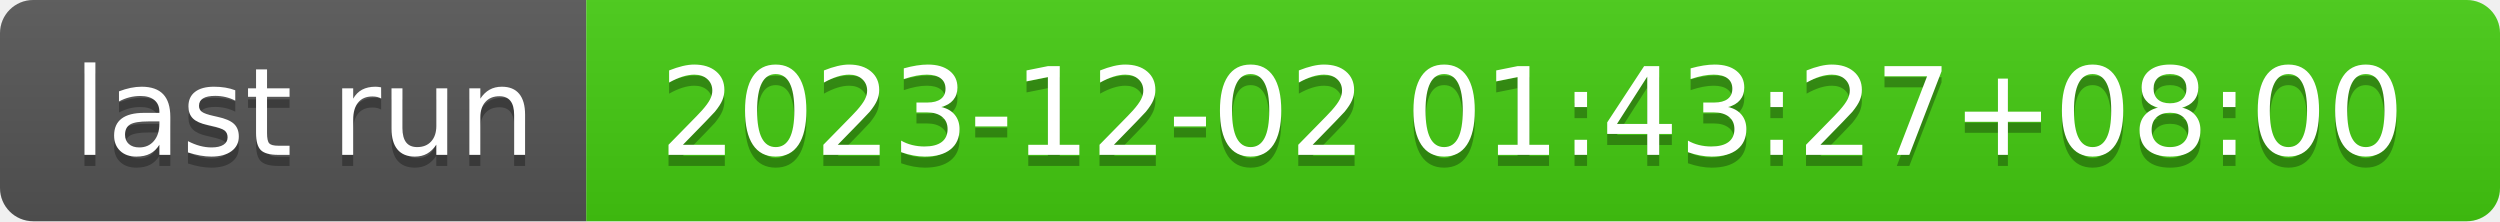
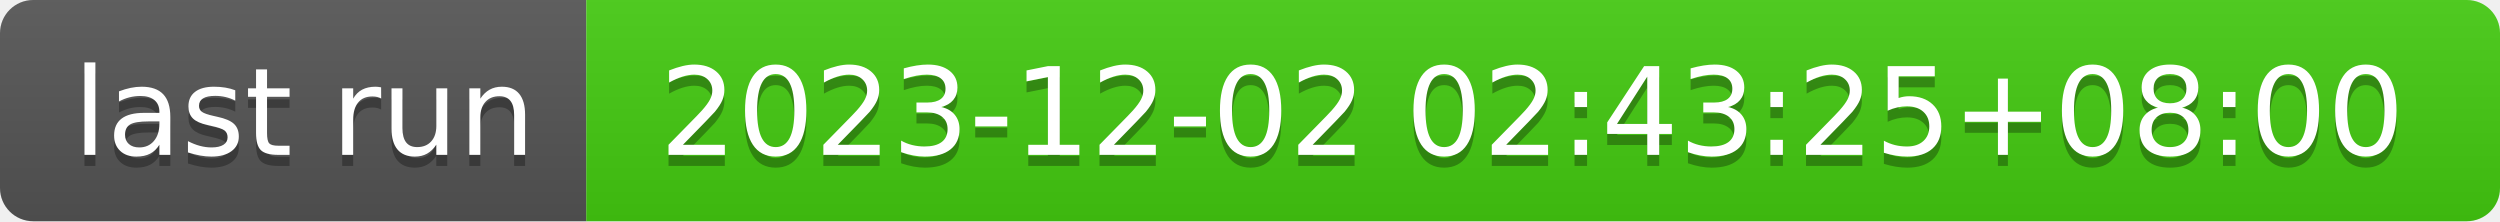
- <svg xmlns="http://www.w3.org/2000/svg" width="226" height="20" role="img" aria-label="last run: 2023-12-02 01:43:27+08:00">
+ <svg xmlns="http://www.w3.org/2000/svg" width="226" height="20" role="img" aria-label="last run: 2023-12-02 02:43:25+08:00">
  <linearGradient id="s" x2="0" y2="100%">
    <stop offset="0" stop-color="#bbb" stop-opacity=".1" />
    <stop offset="1" stop-opacity=".1" />
  </linearGradient>
  <clipPath id="r">
    <rect width="226" height="20" rx="3" fill="#fff" />
  </clipPath>
  <g clip-path="url(#r)">
    <rect width="53" height="20" fill="#555" />
    <rect x="53" width="173" height="20" fill="#4c1" />
    <rect width="226" height="20" fill="url(#s)" />
  </g>
  <g fill="#fff" text-anchor="middle" font-family="Verdana,Geneva,DejaVu Sans,sans-serif" text-rendering="geometricPrecision" font-size="110">
    <text aria-hidden="true" x="275" y="150" fill="#010101" fill-opacity=".3" transform="scale(.1)" textLength="430">last run</text>
    <text x="275" y="140" transform="scale(.1)" fill="#fff" textLength="430">last run</text>
-     <text aria-hidden="true" x="1385" y="150" fill="#010101" fill-opacity=".3" transform="scale(.1)" textLength="1630">2023-12-02 01:43:27+08:00</text>
-     <text x="1385" y="140" transform="scale(.1)" fill="#fff" textLength="1630">2023-12-02 01:43:27+08:00</text>
+     <text aria-hidden="true" x="1385" y="150" fill="#010101" fill-opacity=".3" transform="scale(.1)" textLength="1630">2023-12-02 02:43:25+08:00</text>
+     <text x="1385" y="140" transform="scale(.1)" fill="#fff" textLength="1630">2023-12-02 02:43:25+08:00</text>
  </g>
</svg>
